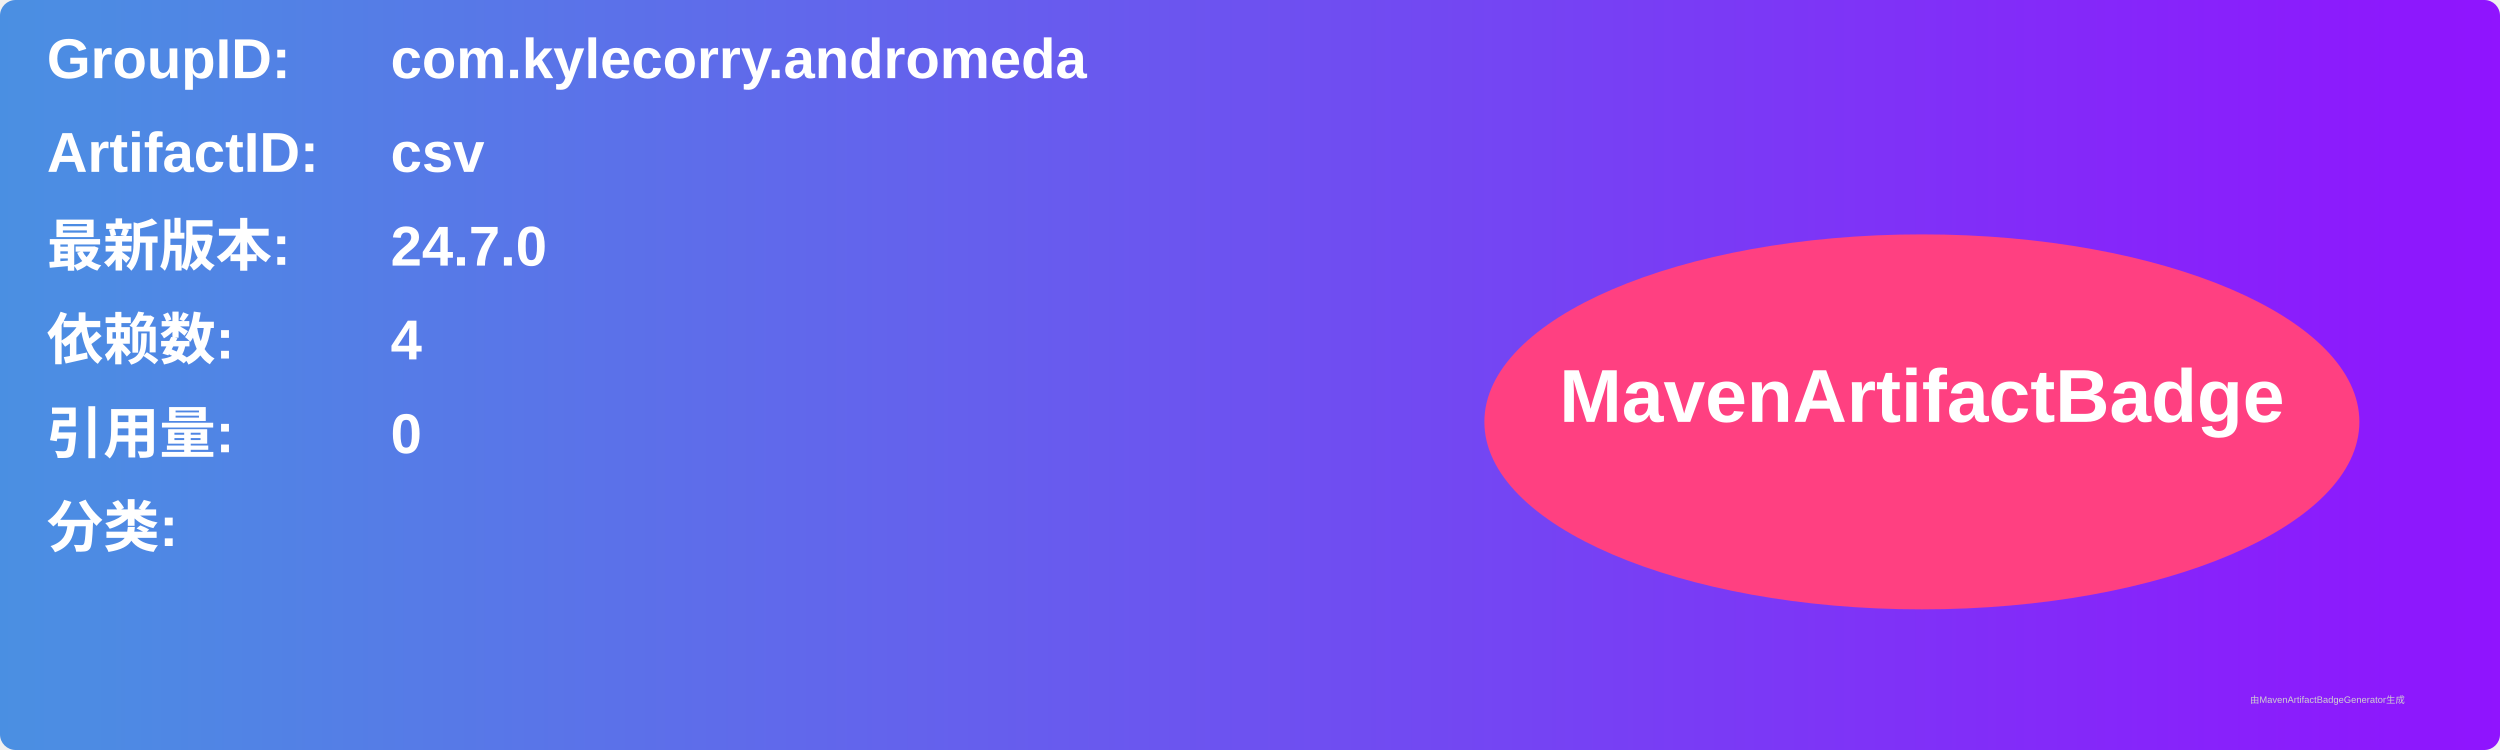
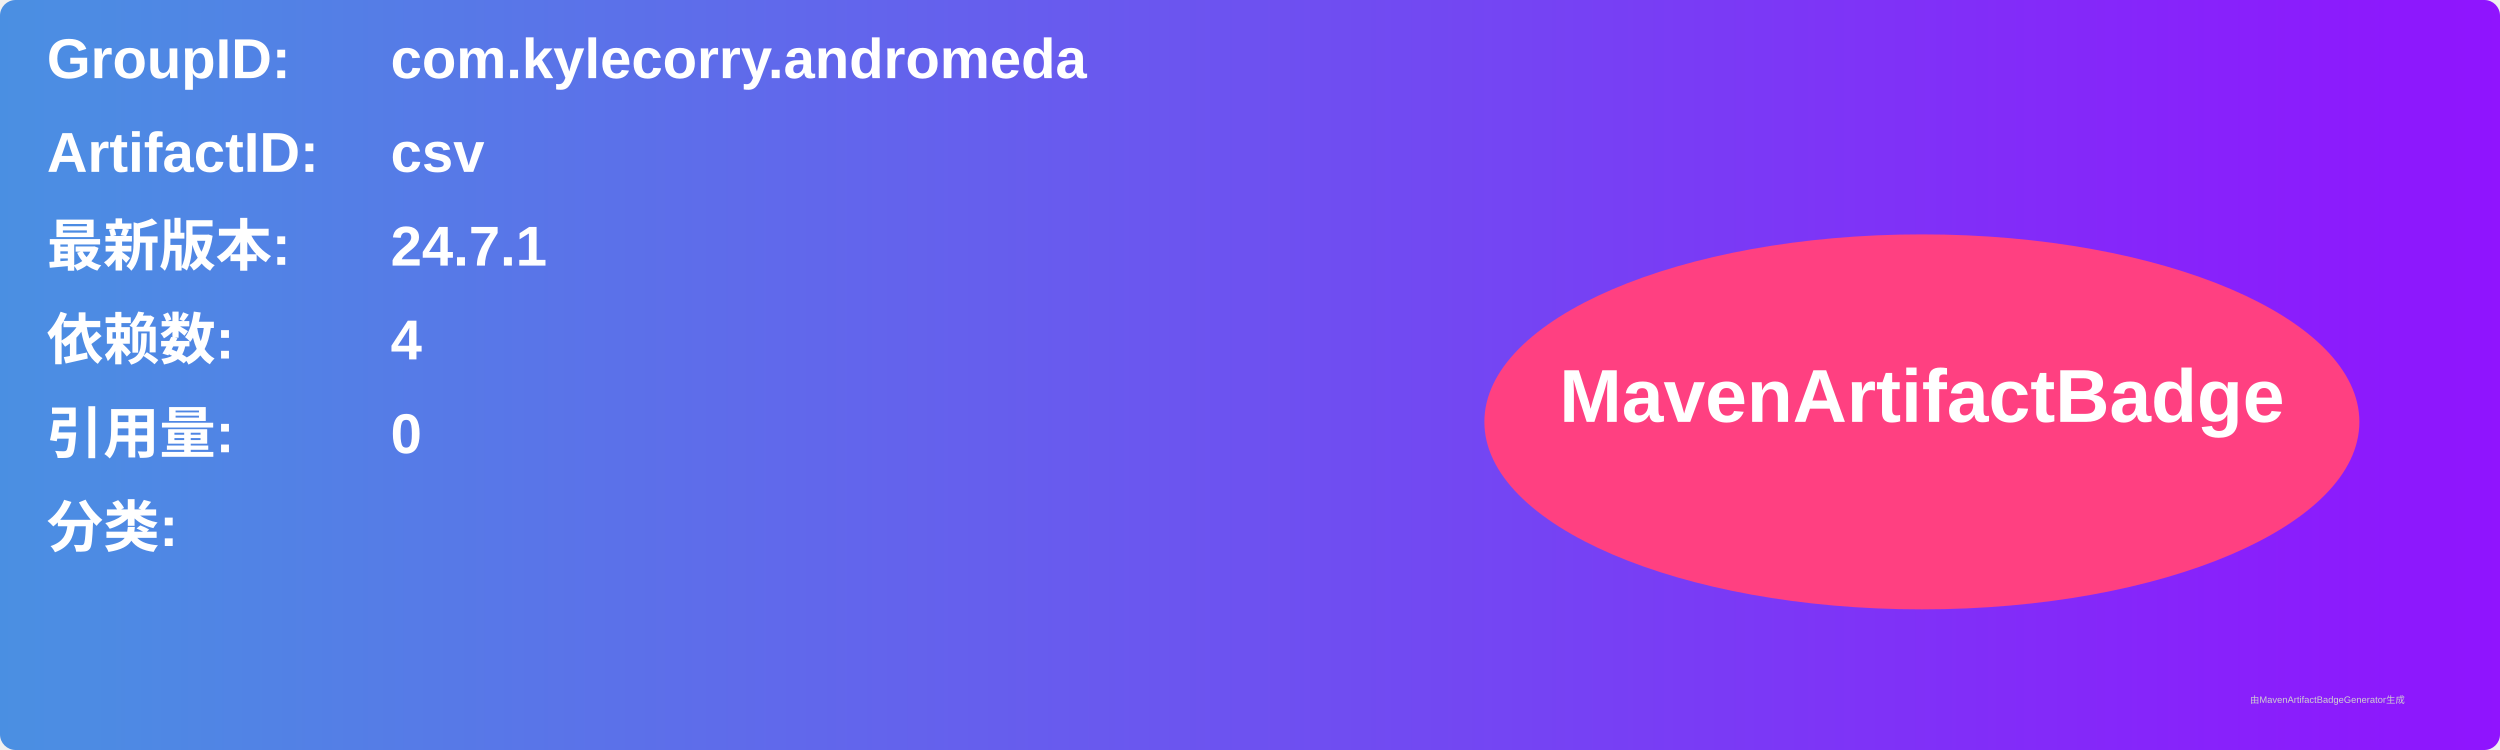
<svg xmlns="http://www.w3.org/2000/svg" width="800" height="240" viewBox="0 0 800 240">
  <linearGradient id="grad" x1="0%" y1="0%" x2="100%" y2="0%">
    <stop offset="0%" stop-color="#4a90e2" />
    <stop offset="100%" stop-color="#9013fe" />
  </linearGradient>
  <rect width="100%" height="100%" rx="5" ry="5" fill="url(#grad)" />
  <g transform="translate(15, 15)">
    <text x="0" y="10" font-family="Arial" font-size="18" fill="white" font-weight="bold" width="260">GroupID:</text>
    <text x="110" y="10" font-family="Arial" font-size="18" fill="white" font-weight="bold" width="460">com.kylecorry.andromeda</text>
    <text x="0" y="40" font-family="Arial" font-size="18" fill="white" font-weight="bold" width="260">ArtifactID:</text>
    <text x="110" y="40" font-family="Arial" font-size="18" fill="white" font-weight="bold" width="460">csv</text>
    <text x="0" y="70" font-family="Arial" font-size="18" fill="white" font-weight="bold">最新版本:</text>
    <text x="110" y="70" font-family="Arial" font-size="18" fill="white" font-weight="bold">
-       <tspan font-weight="bold">24.7.0</tspan>
+       <tspan font-weight="bold">24.7.1</tspan>
    </text>
    <text x="0" y="100" font-family="Arial" font-size="18" fill="white" font-weight="bold">依赖数: </text>
    <text x="110" y="100" font-family="Arial" font-size="18" fill="white">
      <tspan font-weight="bold">4</tspan>
    </text>
    <text x="0" y="130" font-family="Arial" font-size="18" fill="white" font-weight="bold">引用量: </text>
    <text x="110" y="130" font-family="Arial" font-size="18" fill="white">
      <tspan font-weight="bold">0</tspan>
    </text>
    <text x="0" y="160" font-family="Arial" font-size="18" fill="white" font-weight="bold">分类:</text>
    <text x="10" y="190" font-family="Arial" font-size="10" fill="white">
      <tspan font-weight="bold" />
    </text>
    <ellipse cx="600" cy="120" rx="140" ry="60" fill="#ff4081" />
    <text x="600" y="120" text-anchor="middle" font-family="Arial" font-size="24" fill="white" font-weight="bold">MavenArtifactBadge</text>
  </g>
  <text x="720" y="225" font-family="Arial" font-size="3" fill="#d0d0d0">由MavenArtifactBadgeGenerator生成</text>
</svg>
